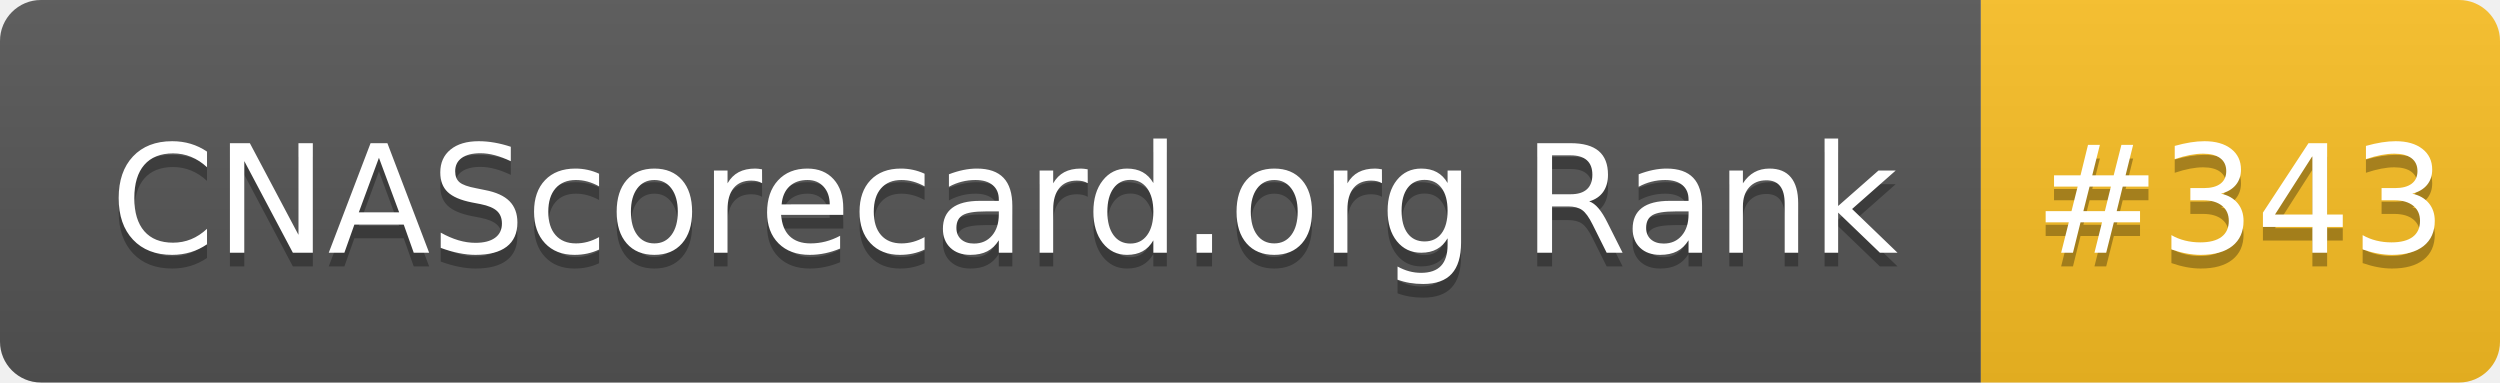
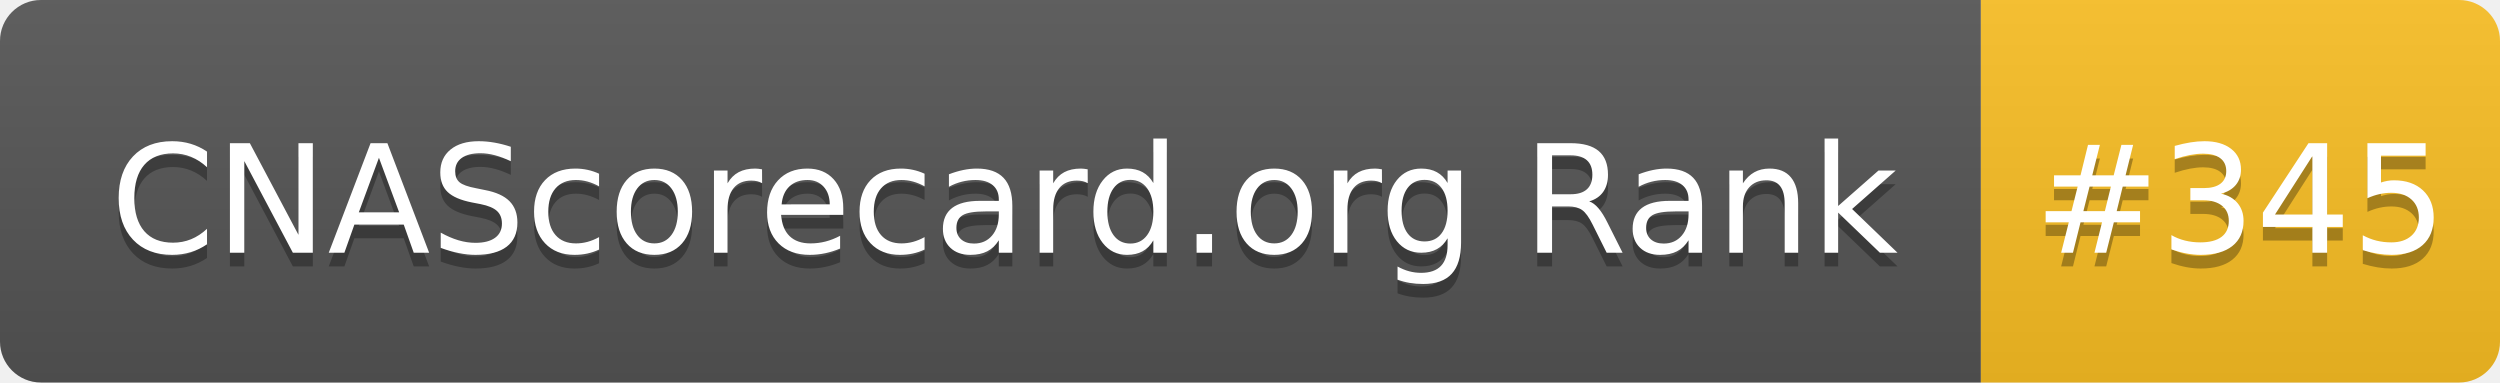
- <svg xmlns="http://www.w3.org/2000/svg" width="183" height="28" role="img" aria-label="CNAScorecard.org Rank: #343">
+ <svg xmlns="http://www.w3.org/2000/svg" width="183" height="28" role="img" aria-label="CNAScorecard.org Rank: #345">
  <linearGradient id="s" x2="0" y2="100%">
    <stop offset="0" stop-color="#bbb" stop-opacity=".1" />
    <stop offset="1" stop-opacity=".1" />
  </linearGradient>
  <clipPath id="r">
    <rect width="183" height="28" rx="3" fill="#fff" />
  </clipPath>
  <g clip-path="url(#r)">
    <rect width="145" height="28" fill="#555" />
    <rect x="145" width="38" height="28" fill="#FBBF24" />
    <rect width="183" height="28" fill="url(#s)" />
  </g>
  <g fill="#fff" text-anchor="middle" font-family="Verdana,Geneva,DejaVu Sans,sans-serif" text-rendering="geometricPrecision" font-size="110">
    <text aria-hidden="true" x="735" y="195" fill="#010101" fill-opacity=".3" transform="scale(.1)" textLength="1350">CNAScorecard.org Rank</text>
    <text x="735" y="185" transform="scale(.1)" fill="#fff" textLength="1350">CNAScorecard.org Rank</text>
-     <text aria-hidden="true" x="1640" y="195" fill="#010101" fill-opacity=".3" transform="scale(.1)" textLength="280">#343</text>
-     <text x="1640" y="185" transform="scale(.1)" fill="#fff" textLength="280">#343</text>
+     <text aria-hidden="true" x="1640" y="195" fill="#010101" fill-opacity=".3" transform="scale(.1)" textLength="280">#345</text>
+     <text x="1640" y="185" transform="scale(.1)" fill="#fff" textLength="280">#345</text>
  </g>
</svg>
